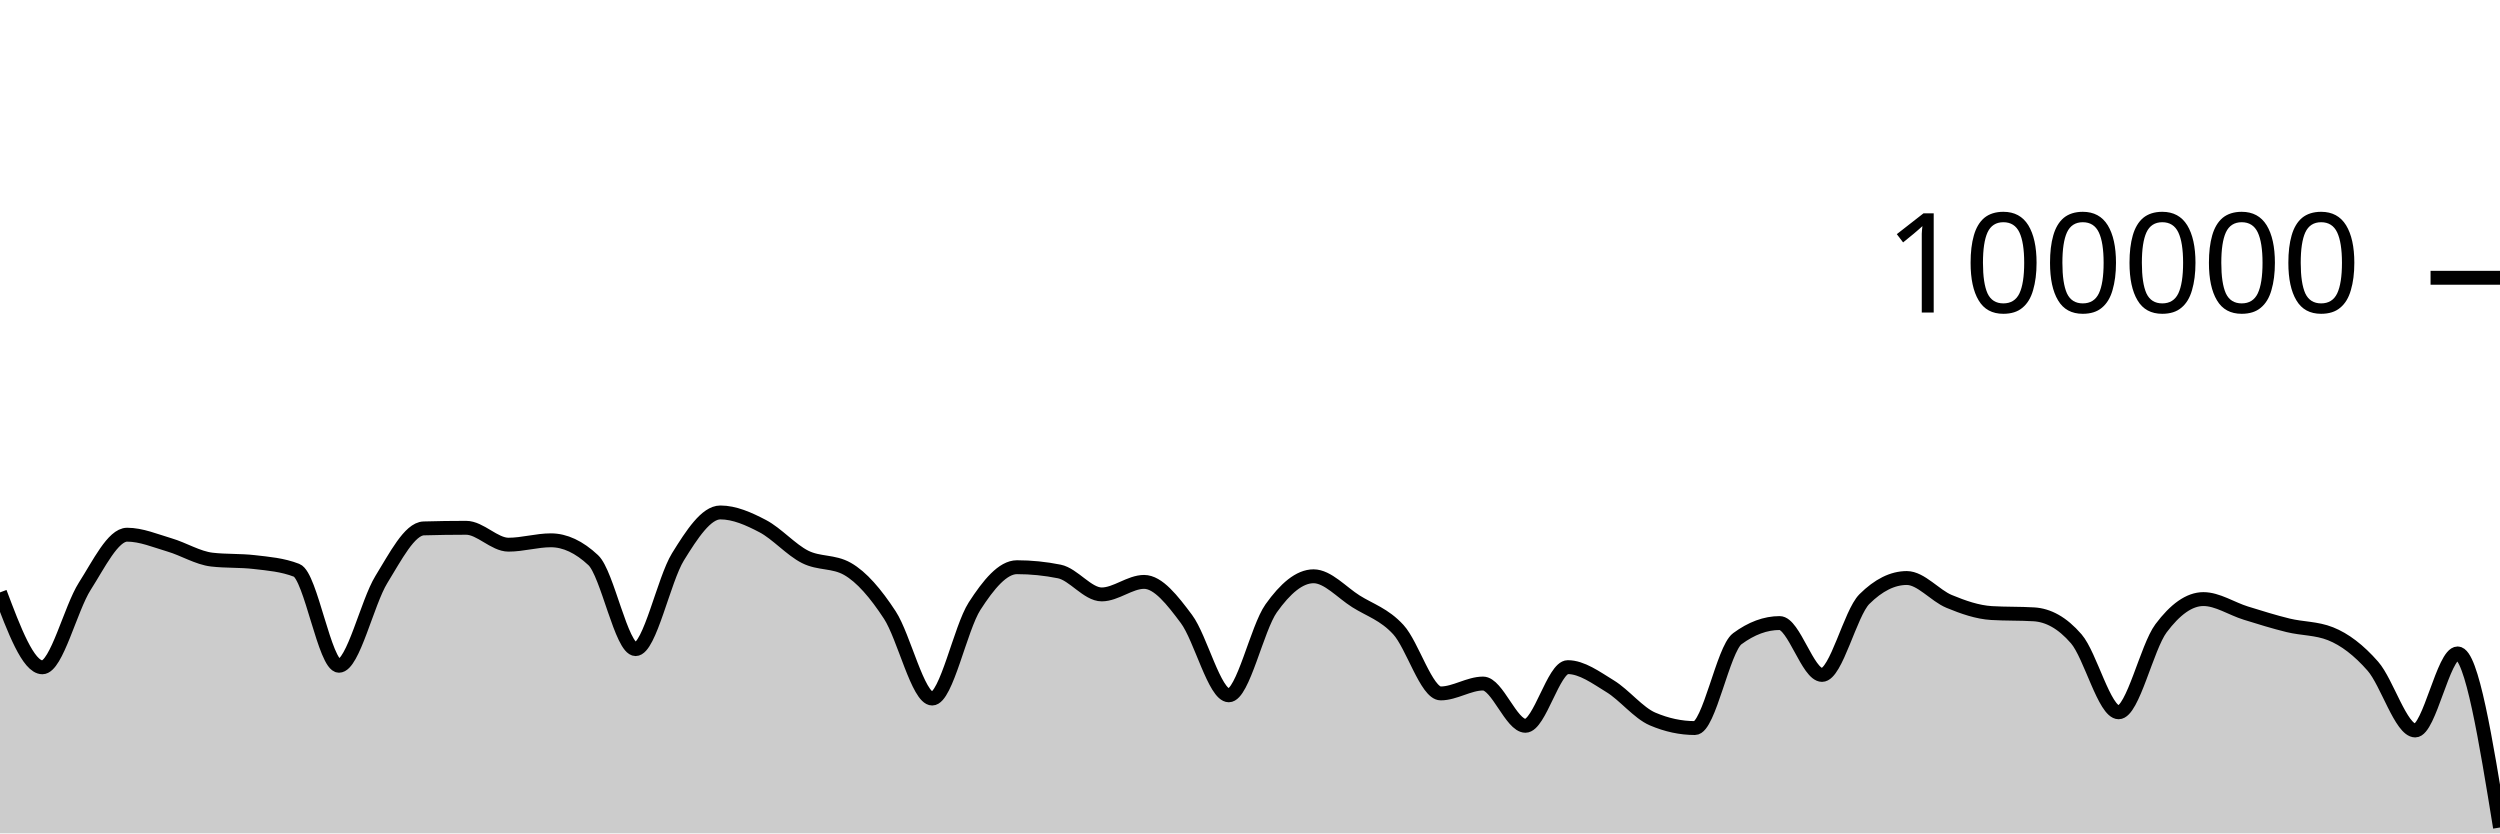
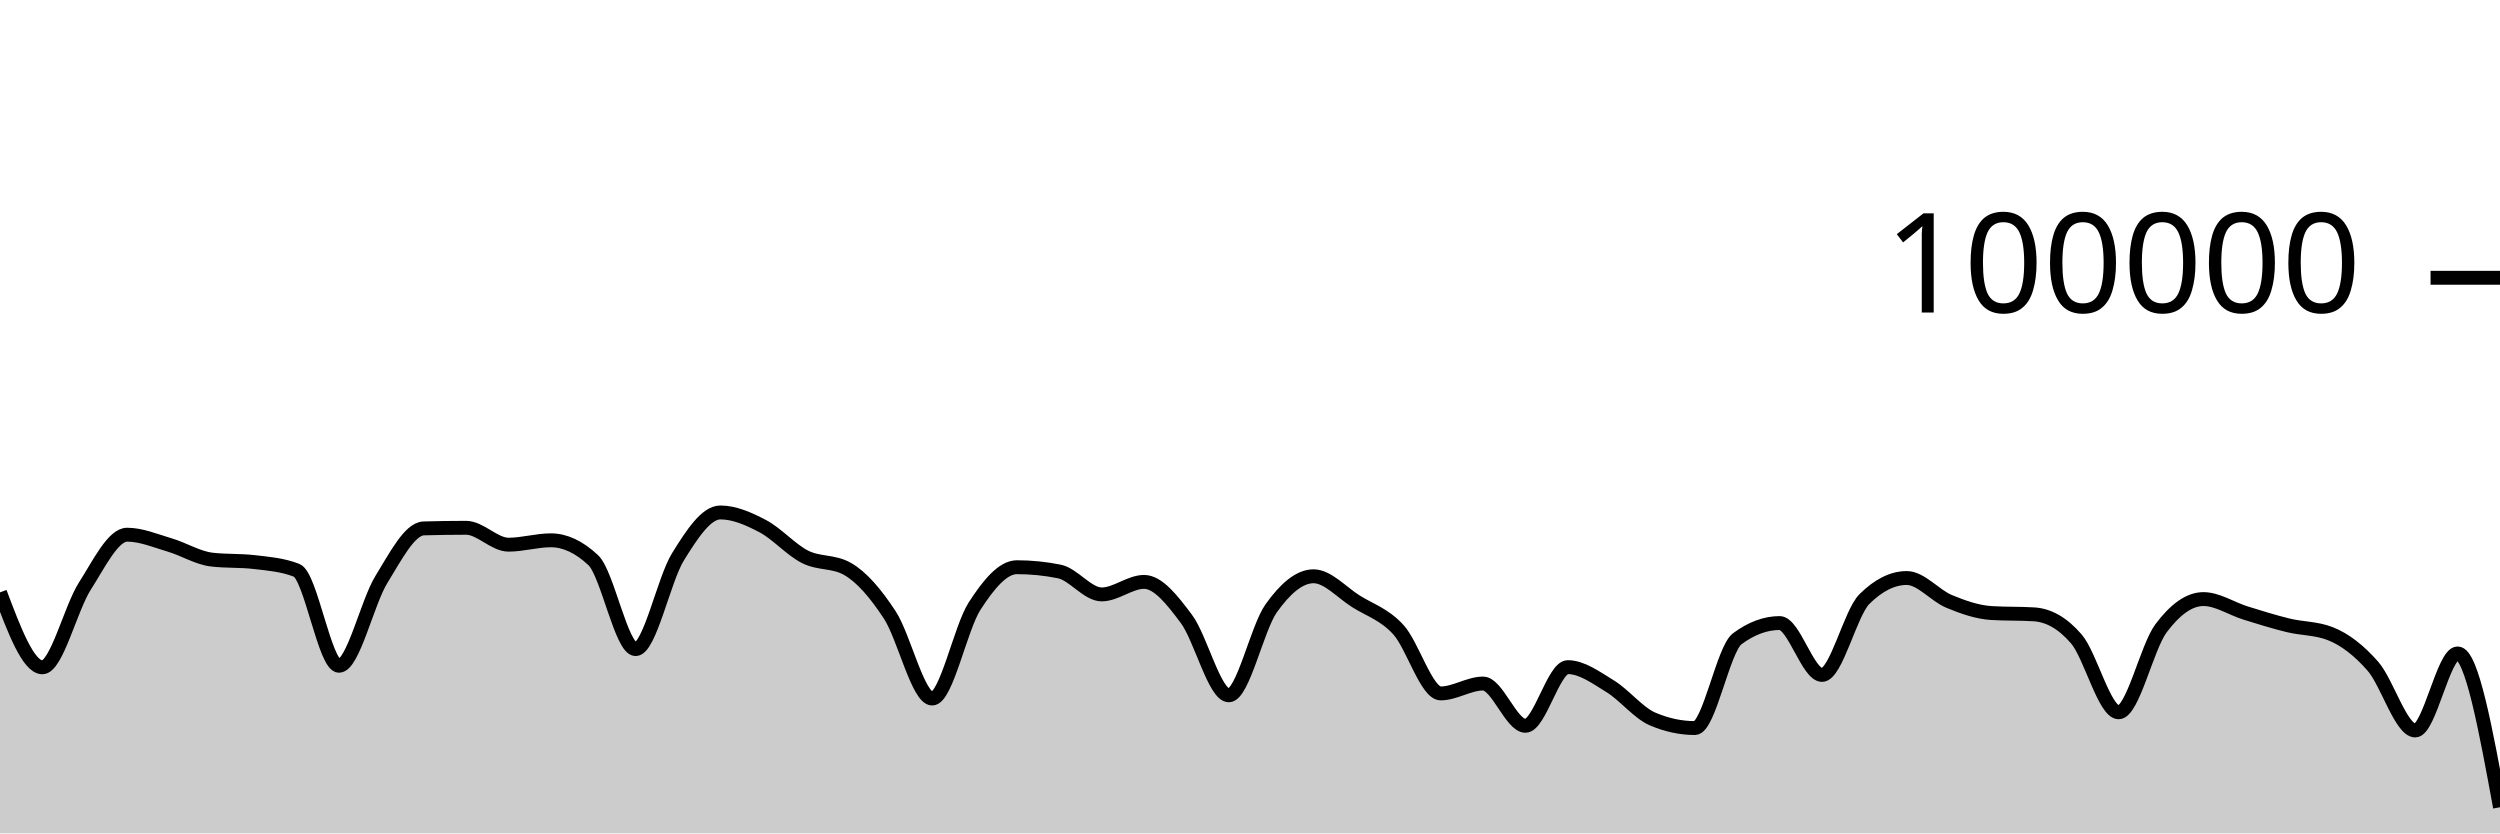
<svg xmlns="http://www.w3.org/2000/svg" viewBox="0 0 180 60">
  <g transform="translate(0,20)">
-     <path class="area" fill="rgba(0, 0, 0, 0.2)" d="M0,22.653C1.017,25.35,2.034,28.046,3.051,28.046C4.068,28.046,5.085,23.804,6.102,22.212C7.119,20.621,8.136,18.498,9.153,18.498C10.169,18.498,11.186,18.934,12.203,19.234C13.22,19.533,14.237,20.175,15.254,20.292C16.271,20.41,17.288,20.351,18.305,20.469C19.322,20.586,20.339,20.666,21.356,21.061C22.373,21.455,23.39,27.936,24.407,27.936C25.424,27.936,26.441,23.374,27.458,21.725C28.475,20.077,29.492,18.075,30.508,18.045C31.525,18.016,32.542,18.001,33.559,18.001C34.576,18.001,35.593,19.217,36.61,19.217C37.627,19.217,38.644,18.902,39.661,18.902C40.678,18.902,41.695,19.378,42.712,20.33C43.729,21.282,44.746,26.737,45.763,26.737C46.78,26.737,47.797,21.73,48.814,20.09C49.831,18.449,50.847,16.896,51.864,16.896C52.881,16.896,53.898,17.348,54.915,17.881C55.932,18.414,56.949,19.581,57.966,20.094C58.983,20.607,60,20.383,61.017,20.96C62.034,21.536,63.051,22.726,64.068,24.282C65.085,25.838,66.102,30.296,67.119,30.296C68.136,30.296,69.153,25.218,70.169,23.642C71.186,22.066,72.203,20.839,73.22,20.839C74.237,20.839,75.254,20.942,76.271,21.146C77.288,21.351,78.305,22.798,79.322,22.798C80.339,22.798,81.356,21.896,82.373,21.896C83.39,21.896,84.407,23.206,85.424,24.567C86.441,25.928,87.458,30.063,88.475,30.063C89.492,30.063,90.508,25.227,91.525,23.799C92.542,22.37,93.559,21.492,94.576,21.492C95.593,21.492,96.61,22.657,97.627,23.296C98.644,23.936,99.661,24.225,100.678,25.33C101.695,26.435,102.712,29.926,103.729,29.926C104.746,29.926,105.763,29.215,106.78,29.215C107.797,29.215,108.814,32.258,109.831,32.258C110.847,32.258,111.864,28.034,112.881,28.034C113.898,28.034,114.915,28.789,115.932,29.411C116.949,30.033,117.966,31.33,118.983,31.766C120,32.202,121.017,32.42,122.034,32.42C123.051,32.42,124.068,26.74,125.085,25.988C126.102,25.236,127.119,24.86,128.136,24.86C129.153,24.86,130.169,28.595,131.186,28.595C132.203,28.595,133.22,24.146,134.237,23.134C135.254,22.123,136.271,21.617,137.288,21.617C138.305,21.617,139.322,22.882,140.339,23.302C141.356,23.723,142.373,24.078,143.39,24.14C144.407,24.202,145.424,24.171,146.441,24.232C147.458,24.294,148.475,24.82,149.492,25.996C150.508,27.171,151.525,31.285,152.542,31.285C153.559,31.285,154.576,26.596,155.593,25.238C156.61,23.879,157.627,23.134,158.644,23.134C159.661,23.134,160.678,23.827,161.695,24.142C162.712,24.457,163.729,24.776,164.746,25.024C165.763,25.272,166.78,25.226,167.797,25.63C168.814,26.034,169.831,26.806,170.847,27.966C171.864,29.127,172.881,32.595,173.898,32.595C174.915,32.595,175.932,27.046,176.949,27.046C177.966,27.046,178.983,33.313,180,39.58L180,40C178.983,40,177.966,40,176.949,40C175.932,40,174.915,40,173.898,40C172.881,40,171.864,40,170.847,40C169.831,40,168.814,40,167.797,40C166.78,40,165.763,40,164.746,40C163.729,40,162.712,40,161.695,40C160.678,40,159.661,40,158.644,40C157.627,40,156.61,40,155.593,40C154.576,40,153.559,40,152.542,40C151.525,40,150.508,40,149.492,40C148.475,40,147.458,40,146.441,40C145.424,40,144.407,40,143.39,40C142.373,40,141.356,40,140.339,40C139.322,40,138.305,40,137.288,40C136.271,40,135.254,40,134.237,40C133.22,40,132.203,40,131.186,40C130.169,40,129.153,40,128.136,40C127.119,40,126.102,40,125.085,40C124.068,40,123.051,40,122.034,40C121.017,40,120,40,118.983,40C117.966,40,116.949,40,115.932,40C114.915,40,113.898,40,112.881,40C111.864,40,110.847,40,109.831,40C108.814,40,107.797,40,106.78,40C105.763,40,104.746,40,103.729,40C102.712,40,101.695,40,100.678,40C99.661,40,98.644,40,97.627,40C96.61,40,95.593,40,94.576,40C93.559,40,92.542,40,91.525,40C90.508,40,89.492,40,88.475,40C87.458,40,86.441,40,85.424,40C84.407,40,83.39,40,82.373,40C81.356,40,80.339,40,79.322,40C78.305,40,77.288,40,76.271,40C75.254,40,74.237,40,73.22,40C72.203,40,71.186,40,70.169,40C69.153,40,68.136,40,67.119,40C66.102,40,65.085,40,64.068,40C63.051,40,62.034,40,61.017,40C60,40,58.983,40,57.966,40C56.949,40,55.932,40,54.915,40C53.898,40,52.881,40,51.864,40C50.847,40,49.831,40,48.814,40C47.797,40,46.78,40,45.763,40C44.746,40,43.729,40,42.712,40C41.695,40,40.678,40,39.661,40C38.644,40,37.627,40,36.61,40C35.593,40,34.576,40,33.559,40C32.542,40,31.525,40,30.508,40C29.492,40,28.475,40,27.458,40C26.441,40,25.424,40,24.407,40C23.39,40,22.373,40,21.356,40C20.339,40,19.322,40,18.305,40C17.288,40,16.271,40,15.254,40C14.237,40,13.22,40,12.203,40C11.186,40,10.169,40,9.153,40C8.136,40,7.119,40,6.102,40C5.085,40,4.068,40,3.051,40C2.034,40,1.017,40,0,40Z" />
-     <path class="line" stroke="black" fill="none" d="M0,22.653C1.017,25.35,2.034,28.046,3.051,28.046C4.068,28.046,5.085,23.804,6.102,22.212C7.119,20.621,8.136,18.498,9.153,18.498C10.169,18.498,11.186,18.934,12.203,19.234C13.22,19.533,14.237,20.175,15.254,20.292C16.271,20.41,17.288,20.351,18.305,20.469C19.322,20.586,20.339,20.666,21.356,21.061C22.373,21.455,23.39,27.936,24.407,27.936C25.424,27.936,26.441,23.374,27.458,21.725C28.475,20.077,29.492,18.075,30.508,18.045C31.525,18.016,32.542,18.001,33.559,18.001C34.576,18.001,35.593,19.217,36.61,19.217C37.627,19.217,38.644,18.902,39.661,18.902C40.678,18.902,41.695,19.378,42.712,20.33C43.729,21.282,44.746,26.737,45.763,26.737C46.78,26.737,47.797,21.73,48.814,20.09C49.831,18.449,50.847,16.896,51.864,16.896C52.881,16.896,53.898,17.348,54.915,17.881C55.932,18.414,56.949,19.581,57.966,20.094C58.983,20.607,60,20.383,61.017,20.96C62.034,21.536,63.051,22.726,64.068,24.282C65.085,25.838,66.102,30.296,67.119,30.296C68.136,30.296,69.153,25.218,70.169,23.642C71.186,22.066,72.203,20.839,73.22,20.839C74.237,20.839,75.254,20.942,76.271,21.146C77.288,21.351,78.305,22.798,79.322,22.798C80.339,22.798,81.356,21.896,82.373,21.896C83.39,21.896,84.407,23.206,85.424,24.567C86.441,25.928,87.458,30.063,88.475,30.063C89.492,30.063,90.508,25.227,91.525,23.799C92.542,22.37,93.559,21.492,94.576,21.492C95.593,21.492,96.61,22.657,97.627,23.296C98.644,23.936,99.661,24.225,100.678,25.33C101.695,26.435,102.712,29.926,103.729,29.926C104.746,29.926,105.763,29.215,106.78,29.215C107.797,29.215,108.814,32.258,109.831,32.258C110.847,32.258,111.864,28.034,112.881,28.034C113.898,28.034,114.915,28.789,115.932,29.411C116.949,30.033,117.966,31.33,118.983,31.766C120,32.202,121.017,32.42,122.034,32.42C123.051,32.42,124.068,26.74,125.085,25.988C126.102,25.236,127.119,24.86,128.136,24.86C129.153,24.86,130.169,28.595,131.186,28.595C132.203,28.595,133.22,24.146,134.237,23.134C135.254,22.123,136.271,21.617,137.288,21.617C138.305,21.617,139.322,22.882,140.339,23.302C141.356,23.723,142.373,24.078,143.39,24.14C144.407,24.202,145.424,24.171,146.441,24.232C147.458,24.294,148.475,24.82,149.492,25.996C150.508,27.171,151.525,31.285,152.542,31.285C153.559,31.285,154.576,26.596,155.593,25.238C156.61,23.879,157.627,23.134,158.644,23.134C159.661,23.134,160.678,23.827,161.695,24.142C162.712,24.457,163.729,24.776,164.746,25.024C165.763,25.272,166.78,25.226,167.797,25.63C168.814,26.034,169.831,26.806,170.847,27.966C171.864,29.127,172.881,32.595,173.898,32.595C174.915,32.595,175.932,27.046,176.949,27.046C177.966,27.046,178.983,33.313,180,39.58" />
+     <path class="area" fill="rgba(0, 0, 0, 0.2)" d="M0,22.653C1.017,25.35,2.034,28.046,3.051,28.046C4.068,28.046,5.085,23.804,6.102,22.212C7.119,20.621,8.136,18.498,9.153,18.498C10.169,18.498,11.186,18.934,12.203,19.234C13.22,19.533,14.237,20.175,15.254,20.292C16.271,20.41,17.288,20.351,18.305,20.469C19.322,20.586,20.339,20.666,21.356,21.061C22.373,21.455,23.39,27.936,24.407,27.936C25.424,27.936,26.441,23.374,27.458,21.725C28.475,20.077,29.492,18.075,30.508,18.045C31.525,18.016,32.542,18.001,33.559,18.001C34.576,18.001,35.593,19.217,36.61,19.217C37.627,19.217,38.644,18.902,39.661,18.902C40.678,18.902,41.695,19.378,42.712,20.33C43.729,21.282,44.746,26.737,45.763,26.737C46.78,26.737,47.797,21.73,48.814,20.09C49.831,18.449,50.847,16.896,51.864,16.896C52.881,16.896,53.898,17.348,54.915,17.881C55.932,18.414,56.949,19.581,57.966,20.094C58.983,20.607,60,20.383,61.017,20.96C62.034,21.536,63.051,22.726,64.068,24.282C65.085,25.838,66.102,30.296,67.119,30.296C68.136,30.296,69.153,25.218,70.169,23.642C71.186,22.066,72.203,20.839,73.22,20.839C74.237,20.839,75.254,20.942,76.271,21.146C77.288,21.351,78.305,22.798,79.322,22.798C80.339,22.798,81.356,21.896,82.373,21.896C83.39,21.896,84.407,23.206,85.424,24.567C86.441,25.928,87.458,30.063,88.475,30.063C89.492,30.063,90.508,25.227,91.525,23.799C92.542,22.37,93.559,21.492,94.576,21.492C95.593,21.492,96.61,22.657,97.627,23.296C98.644,23.936,99.661,24.225,100.678,25.33C101.695,26.435,102.712,29.926,103.729,29.926C104.746,29.926,105.763,29.215,106.78,29.215C107.797,29.215,108.814,32.258,109.831,32.258C110.847,32.258,111.864,28.034,112.881,28.034C113.898,28.034,114.915,28.789,115.932,29.411C116.949,30.033,117.966,31.33,118.983,31.766C120,32.202,121.017,32.42,122.034,32.42C123.051,32.42,124.068,26.74,125.085,25.988C126.102,25.236,127.119,24.86,128.136,24.86C129.153,24.86,130.169,28.595,131.186,28.595C132.203,28.595,133.22,24.146,134.237,23.134C135.254,22.123,136.271,21.617,137.288,21.617C138.305,21.617,139.322,22.882,140.339,23.302C141.356,23.723,142.373,24.078,143.39,24.14C144.407,24.202,145.424,24.171,146.441,24.232C147.458,24.294,148.475,24.82,149.492,25.996C150.508,27.171,151.525,31.285,152.542,31.285C153.559,31.285,154.576,26.596,155.593,25.238C156.61,23.879,157.627,23.134,158.644,23.134C159.661,23.134,160.678,23.827,161.695,24.142C162.712,24.457,163.729,24.776,164.746,25.024C165.763,25.272,166.78,25.226,167.797,25.63C168.814,26.034,169.831,26.806,170.847,27.966C171.864,29.127,172.881,32.595,173.898,32.595C174.915,32.595,175.932,27.046,176.949,27.046C177.966,27.046,178.983,32.584,180,38.122L180,40C178.983,40,177.966,40,176.949,40C175.932,40,174.915,40,173.898,40C172.881,40,171.864,40,170.847,40C169.831,40,168.814,40,167.797,40C166.78,40,165.763,40,164.746,40C163.729,40,162.712,40,161.695,40C160.678,40,159.661,40,158.644,40C157.627,40,156.61,40,155.593,40C154.576,40,153.559,40,152.542,40C151.525,40,150.508,40,149.492,40C148.475,40,147.458,40,146.441,40C145.424,40,144.407,40,143.39,40C142.373,40,141.356,40,140.339,40C139.322,40,138.305,40,137.288,40C136.271,40,135.254,40,134.237,40C133.22,40,132.203,40,131.186,40C130.169,40,129.153,40,128.136,40C127.119,40,126.102,40,125.085,40C124.068,40,123.051,40,122.034,40C121.017,40,120,40,118.983,40C117.966,40,116.949,40,115.932,40C114.915,40,113.898,40,112.881,40C111.864,40,110.847,40,109.831,40C108.814,40,107.797,40,106.78,40C105.763,40,104.746,40,103.729,40C102.712,40,101.695,40,100.678,40C99.661,40,98.644,40,97.627,40C96.61,40,95.593,40,94.576,40C93.559,40,92.542,40,91.525,40C90.508,40,89.492,40,88.475,40C87.458,40,86.441,40,85.424,40C84.407,40,83.39,40,82.373,40C81.356,40,80.339,40,79.322,40C78.305,40,77.288,40,76.271,40C75.254,40,74.237,40,73.22,40C72.203,40,71.186,40,70.169,40C69.153,40,68.136,40,67.119,40C66.102,40,65.085,40,64.068,40C63.051,40,62.034,40,61.017,40C60,40,58.983,40,57.966,40C56.949,40,55.932,40,54.915,40C53.898,40,52.881,40,51.864,40C50.847,40,49.831,40,48.814,40C47.797,40,46.78,40,45.763,40C44.746,40,43.729,40,42.712,40C41.695,40,40.678,40,39.661,40C38.644,40,37.627,40,36.61,40C35.593,40,34.576,40,33.559,40C32.542,40,31.525,40,30.508,40C29.492,40,28.475,40,27.458,40C26.441,40,25.424,40,24.407,40C23.39,40,22.373,40,21.356,40C20.339,40,19.322,40,18.305,40C17.288,40,16.271,40,15.254,40C14.237,40,13.22,40,12.203,40C11.186,40,10.169,40,9.153,40C8.136,40,7.119,40,6.102,40C5.085,40,4.068,40,3.051,40C2.034,40,1.017,40,0,40Z" />
+     <path class="line" stroke="black" fill="none" d="M0,22.653C1.017,25.35,2.034,28.046,3.051,28.046C4.068,28.046,5.085,23.804,6.102,22.212C7.119,20.621,8.136,18.498,9.153,18.498C10.169,18.498,11.186,18.934,12.203,19.234C13.22,19.533,14.237,20.175,15.254,20.292C16.271,20.41,17.288,20.351,18.305,20.469C19.322,20.586,20.339,20.666,21.356,21.061C22.373,21.455,23.39,27.936,24.407,27.936C25.424,27.936,26.441,23.374,27.458,21.725C28.475,20.077,29.492,18.075,30.508,18.045C31.525,18.016,32.542,18.001,33.559,18.001C34.576,18.001,35.593,19.217,36.61,19.217C37.627,19.217,38.644,18.902,39.661,18.902C40.678,18.902,41.695,19.378,42.712,20.33C43.729,21.282,44.746,26.737,45.763,26.737C46.78,26.737,47.797,21.73,48.814,20.09C49.831,18.449,50.847,16.896,51.864,16.896C52.881,16.896,53.898,17.348,54.915,17.881C55.932,18.414,56.949,19.581,57.966,20.094C58.983,20.607,60,20.383,61.017,20.96C62.034,21.536,63.051,22.726,64.068,24.282C65.085,25.838,66.102,30.296,67.119,30.296C68.136,30.296,69.153,25.218,70.169,23.642C71.186,22.066,72.203,20.839,73.22,20.839C74.237,20.839,75.254,20.942,76.271,21.146C77.288,21.351,78.305,22.798,79.322,22.798C80.339,22.798,81.356,21.896,82.373,21.896C83.39,21.896,84.407,23.206,85.424,24.567C86.441,25.928,87.458,30.063,88.475,30.063C89.492,30.063,90.508,25.227,91.525,23.799C92.542,22.37,93.559,21.492,94.576,21.492C95.593,21.492,96.61,22.657,97.627,23.296C98.644,23.936,99.661,24.225,100.678,25.33C101.695,26.435,102.712,29.926,103.729,29.926C104.746,29.926,105.763,29.215,106.78,29.215C107.797,29.215,108.814,32.258,109.831,32.258C110.847,32.258,111.864,28.034,112.881,28.034C113.898,28.034,114.915,28.789,115.932,29.411C116.949,30.033,117.966,31.33,118.983,31.766C120,32.202,121.017,32.42,122.034,32.42C123.051,32.42,124.068,26.74,125.085,25.988C126.102,25.236,127.119,24.86,128.136,24.86C129.153,24.86,130.169,28.595,131.186,28.595C132.203,28.595,133.22,24.146,134.237,23.134C135.254,22.123,136.271,21.617,137.288,21.617C138.305,21.617,139.322,22.882,140.339,23.302C141.356,23.723,142.373,24.078,143.39,24.14C144.407,24.202,145.424,24.171,146.441,24.232C147.458,24.294,148.475,24.82,149.492,25.996C150.508,27.171,151.525,31.285,152.542,31.285C153.559,31.285,154.576,26.596,155.593,25.238C156.61,23.879,157.627,23.134,158.644,23.134C159.661,23.134,160.678,23.827,161.695,24.142C162.712,24.457,163.729,24.776,164.746,25.024C165.763,25.272,166.78,25.226,167.797,25.63C168.814,26.034,169.831,26.806,170.847,27.966C171.864,29.127,172.881,32.595,173.898,32.595C174.915,32.595,175.932,27.046,176.949,27.046C177.966,27.046,178.983,32.584,180,38.122" />
    <path class="axis-ceiling" stroke-width="1" stroke="black" fill="none" d="M175,0L180,0" />
    <text class="axis-ceiling-label" font-family="sans-serif" text-anchor="end" font-size="10px" x="170" y="2.5">100000</text>
  </g>
</svg>
